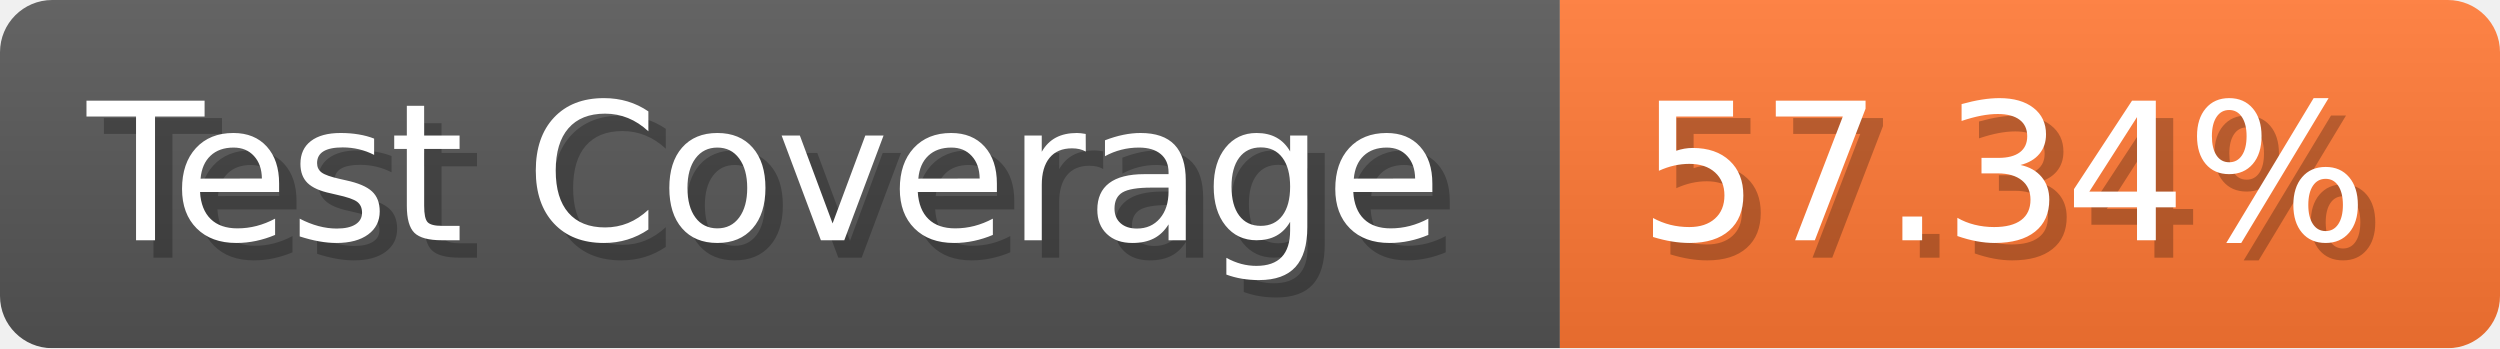
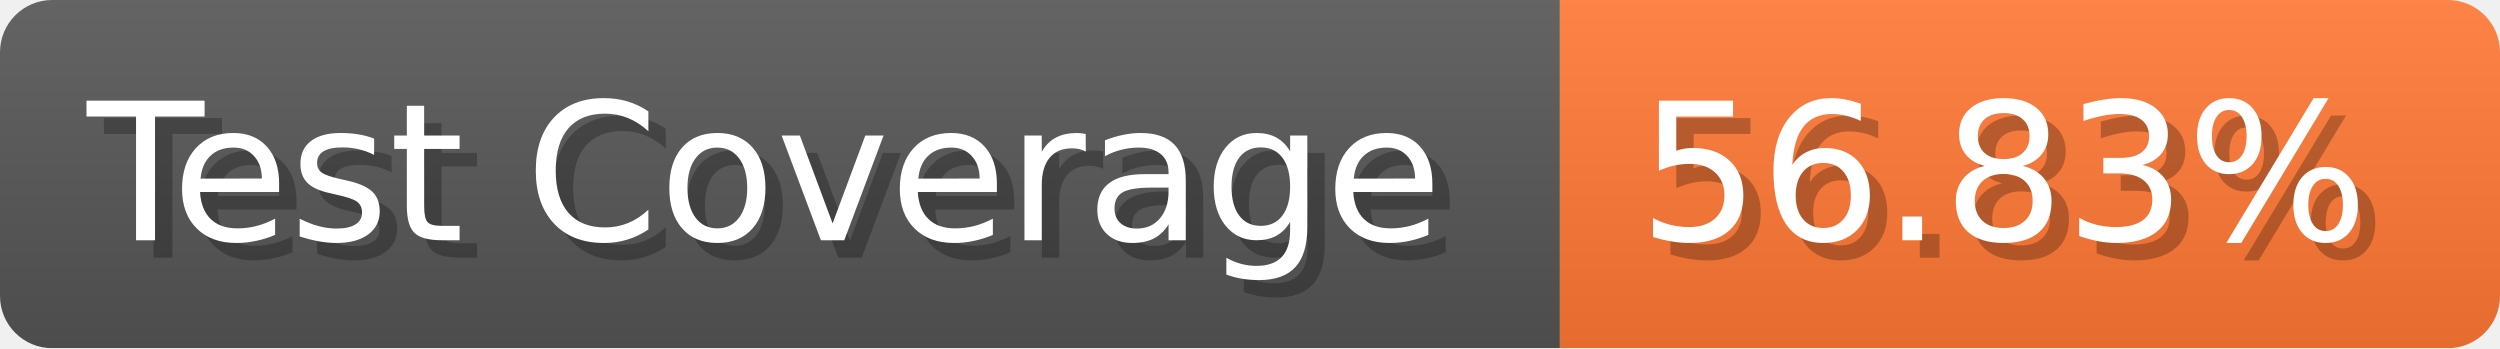
- <svg xmlns="http://www.w3.org/2000/svg" width="143.6" height="20" viewBox="0 0 1436 200" role="img" aria-label="Test Coverage: 57.34%">
+ <svg xmlns="http://www.w3.org/2000/svg" width="143.6" height="20" viewBox="0 0 1436 200" role="img" aria-label="Test Coverage: 56.83%">
  <linearGradient id="a" x2="0" y2="100%">
    <stop offset="0" stop-opacity=".1" stop-color="#EEE" />
    <stop offset="1" stop-opacity=".1" />
  </linearGradient>
  <mask id="m">
    <rect width="1436" height="200" rx="30" fill="#FFF" />
  </mask>
  <g mask="url(#m)">
    <rect width="896" height="200" fill="#555" />
    <rect width="540" height="200" fill="#F73" x="896" />
    <rect width="1436" height="200" fill="url(#a)" />
  </g>
  <g aria-hidden="true" fill="#fff" text-anchor="start" font-family="Verdana,DejaVu Sans,sans-serif" font-size="110">
    <text x="60" y="148" textLength="796" fill="#000" opacity="0.25">Test Coverage</text>
    <text x="50" y="138" textLength="796">Test Coverage</text>
-     <text x="951" y="148" textLength="440" fill="#000" opacity="0.25">57.34%</text>
-     <text x="941" y="138" textLength="440">57.34%</text>
+     <text x="951" y="148" textLength="440" fill="#000" opacity="0.25">56.83%</text>
+     <text x="941" y="138" textLength="440">56.83%</text>
  </g>
</svg>
